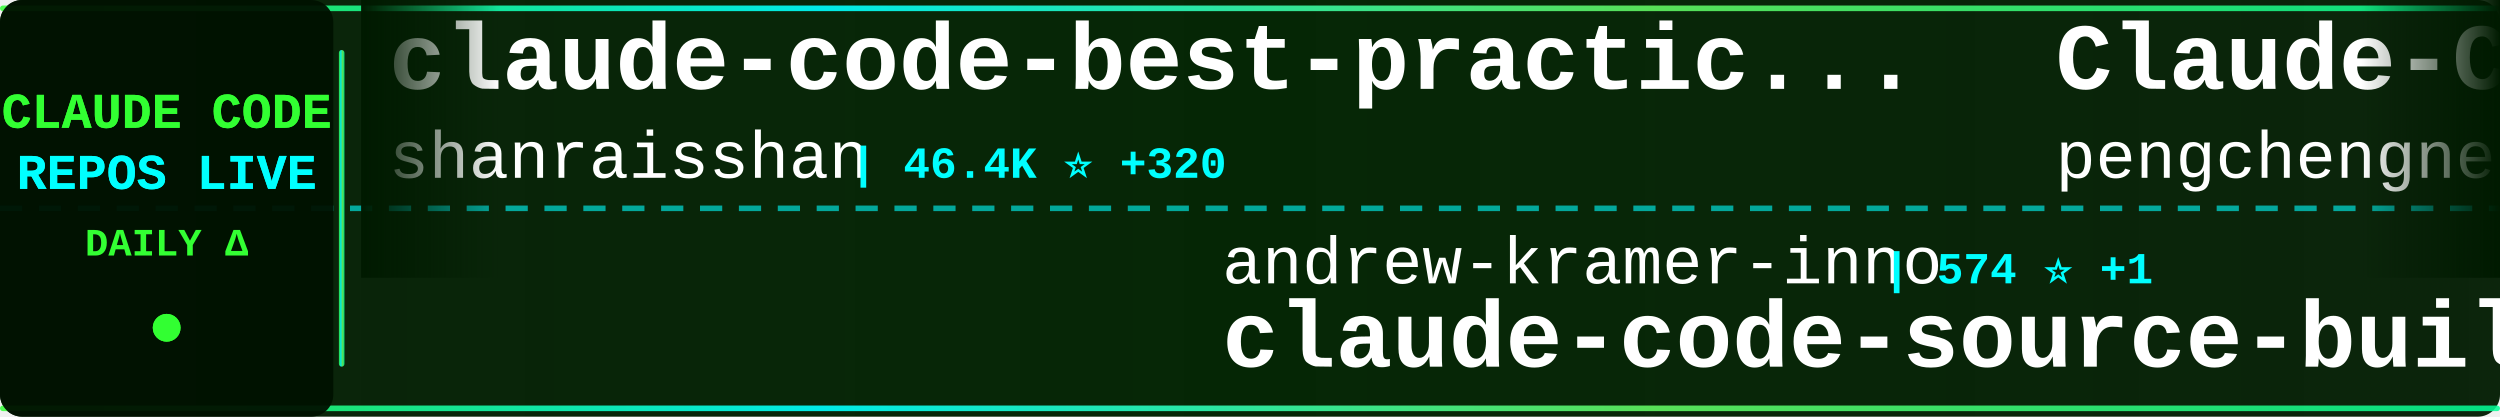
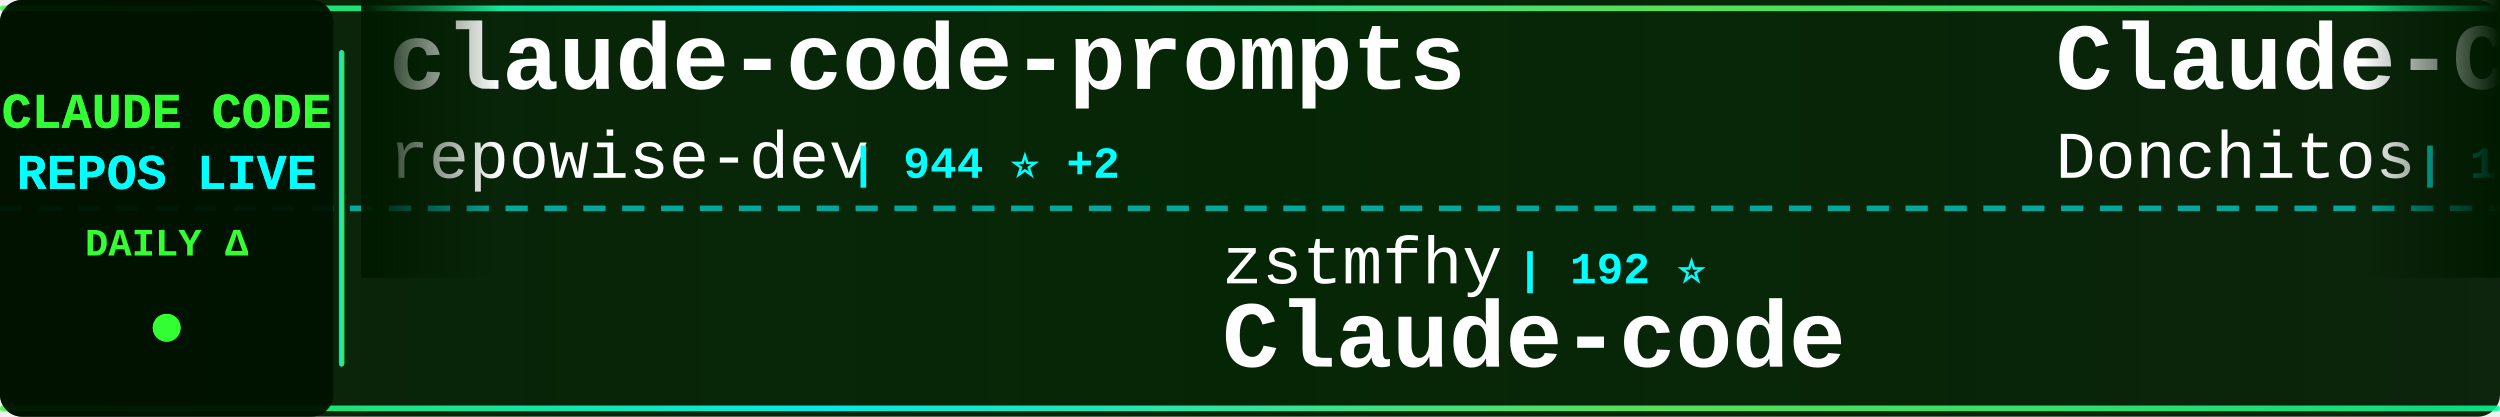
<svg xmlns="http://www.w3.org/2000/svg" width="900" height="150">
  <defs>
    <linearGradient id="tickerBg" x1="0%" y1="0%" x2="100%" y2="0%">
      <stop offset="0%" style="stop-color:#001a00;stop-opacity:0.95" />
      <stop offset="50%" style="stop-color:#002200;stop-opacity:0.98" />
      <stop offset="100%" style="stop-color:#001a00;stop-opacity:0.95" />
    </linearGradient>
    <linearGradient id="borderGrad" x1="0%" y1="0%" x2="100%" y2="0%">
      <stop offset="0%" style="stop-color:#33ff33;stop-opacity:0.85">
        <animate attributeName="stop-opacity" values="0.85;1;0.85" dur="2s" repeatCount="indefinite" />
      </stop>
      <stop offset="33%" style="stop-color:#00ffff;stop-opacity:0.9">
        <animate attributeName="stop-opacity" values="0.9;1;0.9" dur="2.2s" repeatCount="indefinite" />
      </stop>
      <stop offset="66%" style="stop-color:#66ff66;stop-opacity:0.85">
        <animate attributeName="stop-opacity" values="0.85;1;0.85" dur="1.8s" repeatCount="indefinite" />
      </stop>
      <stop offset="100%" style="stop-color:#00ff99;stop-opacity:0.85">
        <animate attributeName="stop-opacity" values="0.85;1;0.85" dur="2s" repeatCount="indefinite" />
      </stop>
    </linearGradient>
    <filter id="textGlow">
      <feGaussianBlur stdDeviation="0.1" result="coloredBlur" />
      <feMerge>
        <feMergeNode in="coloredBlur" />
        <feMergeNode in="SourceGraphic" />
      </feMerge>
    </filter>
    <filter id="metricGlow">
      <feGaussianBlur stdDeviation="0.2" result="coloredBlur" />
      <feMerge>
        <feMergeNode in="coloredBlur" />
        <feMergeNode in="SourceGraphic" />
      </feMerge>
    </filter>
    <linearGradient id="leftFade" x1="0%" y1="0%" x2="100%" y2="0%">
      <stop offset="0%" style="stop-color:#001a00;stop-opacity:1" />
      <stop offset="100%" style="stop-color:#001a00;stop-opacity:0" />
    </linearGradient>
    <linearGradient id="rightFade" x1="0%" y1="0%" x2="100%" y2="0%">
      <stop offset="0%" style="stop-color:#001a00;stop-opacity:0" />
      <stop offset="100%" style="stop-color:#001a00;stop-opacity:1" />
    </linearGradient>
  </defs>
  <rect width="900" height="150" fill="url(#tickerBg)" rx="8" />
  <rect x="0" y="2" width="900" height="2" fill="url(#borderGrad)" rx="1" />
  <rect x="0" y="146" width="900" height="2" fill="url(#borderGrad)" rx="1" />
  <line x1="0" y1="75" x2="900" y2="75" stroke="#00ffff" stroke-width="2" stroke-dasharray="8 6" opacity="0.6" />
  <rect x="0" y="0" width="120" height="150" fill="#001100" opacity="0.95" rx="8" />
  <text x="60" y="46" font-family="'Courier New', monospace" font-size="18" font-weight="bold" fill="#33ff33" text-anchor="middle" filter="url(#textGlow)">
    CLAUDE CODE
  </text>
  <text x="60" y="68" font-family="'Courier New', monospace" font-size="18" font-weight="bold" fill="#00ffff" text-anchor="middle" filter="url(#textGlow)">
    REPOS LIVE
  </text>
  <text x="60" y="92" font-family="'Courier New', monospace" font-size="14" font-weight="bold" fill="#33ff33" text-anchor="middle">
    DAILY Δ
  </text>
  <circle cx="60" cy="118" r="5" fill="#33ff33" filter="url(#metricGlow)">
    <animate attributeName="r" values="4;6;4" dur="1.5s" repeatCount="indefinite" />
    <animate attributeName="opacity" values="0.6;1;0.6" dur="1.5s" repeatCount="indefinite" />
  </circle>
  <rect x="122" y="18" width="2" height="114" fill="url(#borderGrad)" rx="1" />
  <clipPath id="tickerClip">
    <rect x="130" y="0" width="770" height="150" />
  </clipPath>
  <g clip-path="url(#tickerClip)">
    <g id="tickerItems">
      <animateTransform attributeName="transform" attributeType="XML" type="translate" from="0 0" to="-3000 0" dur="54s" repeatCount="indefinite" />
      <g transform="translate(0, 0)">
-         <text x="140" y="32" font-family="'Courier New', monospace" font-size="34" font-weight="bold" fill="#ffffff">claude-code-best-practic...</text>
-         <text x="140" y="64" font-family="'Courier New', monospace" font-size="24" font-weight="normal" fill="#ffffff" opacity="1.0">shanraisshan</text>
-         <text x="306" y="64" font-family="'Courier New', monospace" font-size="16" font-weight="bold" fill="#00ffff"> | 46.4K ⭐ +320</text>
+         <text x="140" y="32" font-family="'Courier New', monospace" font-size="34" font-weight="bold" fill="#ffffff">claude-code-prompts</text>
+         <text x="140" y="64" font-family="'Courier New', monospace" font-size="24" font-weight="normal" fill="#ffffff" opacity="1.0">repowise-dev</text>
+         <text x="306" y="64" font-family="'Courier New', monospace" font-size="16" font-weight="bold" fill="#00ffff"> | 944 ⭐ +2</text>
      </g>
      <g transform="translate(300, 0)">
-         <text x="140" y="102" font-family="'Courier New', monospace" font-size="24" font-weight="normal" fill="#ffffff" opacity="1.0">andrew-kramer-inno</text>
-         <text x="378" y="102" font-family="'Courier New', monospace" font-size="16" font-weight="bold" fill="#00ffff"> | 574 ⭐ +1</text>
-         <text x="140" y="132" font-family="'Courier New', monospace" font-size="34" font-weight="bold" fill="#ffffff">claude-code-source-build</text>
+         <text x="140" y="102" font-family="'Courier New', monospace" font-size="24" font-weight="normal" fill="#ffffff" opacity="1.0">zstmfhy</text>
+         <text x="246" y="102" font-family="'Courier New', monospace" font-size="16" font-weight="bold" fill="#00ffff"> | 192 ⭐</text>
+         <text x="140" y="132" font-family="'Courier New', monospace" font-size="34" font-weight="bold" fill="#ffffff">Claude-code</text>
      </g>
      <g transform="translate(600, 0)">
-         <text x="140" y="32" font-family="'Courier New', monospace" font-size="34" font-weight="bold" fill="#ffffff">Claude-Code</text>
-         <text x="140" y="64" font-family="'Courier New', monospace" font-size="24" font-weight="normal" fill="#ffffff" opacity="1.0">pengchengneo</text>
-         <text x="306" y="64" font-family="'Courier New', monospace" font-size="16" font-weight="bold" fill="#00ffff"> | 1.2K ⭐ +7</text>
+         <text x="140" y="32" font-family="'Courier New', monospace" font-size="34" font-weight="bold" fill="#ffffff">Claude-Code-Game-Studios</text>
+         <text x="140" y="64" font-family="'Courier New', monospace" font-size="24" font-weight="normal" fill="#ffffff" opacity="1.0">Donchitos</text>
+         <text x="270" y="64" font-family="'Courier New', monospace" font-size="16" font-weight="bold" fill="#00ffff"> | 13.1K ⭐ +701</text>
      </g>
      <g transform="translate(900, 0)">
-         <text x="140" y="102" font-family="'Courier New', monospace" font-size="24" font-weight="normal" fill="#ffffff" opacity="1.0">eyaltoledano</text>
-         <text x="306" y="102" font-family="'Courier New', monospace" font-size="16" font-weight="bold" fill="#00ffff"> | 26.6K ⭐ +9</text>
-         <text x="140" y="132" font-family="'Courier New', monospace" font-size="34" font-weight="bold" fill="#ffffff">claude-task-master</text>
+         <text x="140" y="102" font-family="'Courier New', monospace" font-size="24" font-weight="normal" fill="#ffffff" opacity="1.0">slopus</text>
+         <text x="234" y="102" font-family="'Courier New', monospace" font-size="16" font-weight="bold" fill="#00ffff"> | 18.7K ⭐ +65</text>
+         <text x="140" y="132" font-family="'Courier New', monospace" font-size="34" font-weight="bold" fill="#ffffff">happy</text>
      </g>
      <g transform="translate(1200, 0)">
-         <text x="140" y="32" font-family="'Courier New', monospace" font-size="34" font-weight="bold" fill="#ffffff">ClaudeCode</text>
-         <text x="140" y="64" font-family="'Courier New', monospace" font-size="24" font-weight="normal" fill="#ffffff" opacity="1.0">guanshan</text>
-         <text x="258" y="64" font-family="'Courier New', monospace" font-size="16" font-weight="bold" fill="#00ffff"> | 55 ⭐</text>
+         <text x="140" y="32" font-family="'Courier New', monospace" font-size="34" font-weight="bold" fill="#ffffff">nanoclaw</text>
+         <text x="140" y="64" font-family="'Courier New', monospace" font-size="24" font-weight="normal" fill="#ffffff" opacity="1.0">qwibitai</text>
+         <text x="258" y="64" font-family="'Courier New', monospace" font-size="16" font-weight="bold" fill="#00ffff"> | 27.5K ⭐ +51</text>
      </g>
      <g transform="translate(1500, 0)">
-         <text x="140" y="102" font-family="'Courier New', monospace" font-size="24" font-weight="normal" fill="#ffffff" opacity="1.0">KimYx0207</text>
-         <text x="270" y="102" font-family="'Courier New', monospace" font-size="16" font-weight="bold" fill="#00ffff"> | 3.4K ⭐ +11</text>
-         <text x="140" y="132" font-family="'Courier New', monospace" font-size="34" font-weight="bold" fill="#ffffff">Claude-Code-x-OpenClaw-G...</text>
+         <text x="140" y="102" font-family="'Courier New', monospace" font-size="24" font-weight="normal" fill="#ffffff" opacity="1.0">lorryjovens-hub</text>
+         <text x="342" y="102" font-family="'Courier New', monospace" font-size="16" font-weight="bold" fill="#00ffff"> | 1.4K ⭐ +10</text>
+         <text x="140" y="132" font-family="'Courier New', monospace" font-size="34" font-weight="bold" fill="#ffffff">claude-code-rust</text>
      </g>
      <g transform="translate(1800, 0)">
-         <text x="140" y="32" font-family="'Courier New', monospace" font-size="34" font-weight="bold" fill="#ffffff">claude-code-source</text>
-         <text x="140" y="64" font-family="'Courier New', monospace" font-size="24" font-weight="normal" fill="#ffffff" opacity="1.0">JrCx7scC</text>
-         <text x="258" y="64" font-family="'Courier New', monospace" font-size="16" font-weight="bold" fill="#00ffff"> | 352 ⭐ +6</text>
+         <text x="140" y="32" font-family="'Courier New', monospace" font-size="34" font-weight="bold" fill="#ffffff">awesome-claude-code-tool...</text>
+         <text x="140" y="64" font-family="'Courier New', monospace" font-size="24" font-weight="normal" fill="#ffffff" opacity="1.0">rohitg00</text>
+         <text x="258" y="64" font-family="'Courier New', monospace" font-size="16" font-weight="bold" fill="#00ffff"> | 1.3K ⭐ +15</text>
      </g>
      <g transform="translate(2100, 0)">
-         <text x="140" y="102" font-family="'Courier New', monospace" font-size="24" font-weight="normal" fill="#ffffff" opacity="1.0">ghuntley</text>
-         <text x="258" y="102" font-family="'Courier New', monospace" font-size="16" font-weight="bold" fill="#00ffff"> | 972 ⭐</text>
-         <text x="140" y="132" font-family="'Courier New', monospace" font-size="34" font-weight="bold" fill="#ffffff">claude-code-source-code-...</text>
+         <text x="140" y="102" font-family="'Courier New', monospace" font-size="24" font-weight="normal" fill="#ffffff" opacity="1.0">AICoderTudou</text>
+         <text x="306" y="102" font-family="'Courier New', monospace" font-size="16" font-weight="bold" fill="#00ffff"> | 490 ⭐ +4</text>
+         <text x="140" y="132" font-family="'Courier New', monospace" font-size="34" font-weight="bold" fill="#ffffff">claude-code-tudou</text>
      </g>
      <g transform="translate(2400, 0)">
-         <text x="140" y="32" font-family="'Courier New', monospace" font-size="34" font-weight="bold" fill="#ffffff">CLIProxyAPI</text>
-         <text x="140" y="64" font-family="'Courier New', monospace" font-size="24" font-weight="normal" fill="#ffffff" opacity="1.0">router-for-me</text>
-         <text x="318" y="64" font-family="'Courier New', monospace" font-size="16" font-weight="bold" fill="#00ffff"> | 27.2K ⭐ +174</text>
+         <text x="140" y="32" font-family="'Courier New', monospace" font-size="34" font-weight="bold" fill="#ffffff">claude-code-telegram</text>
+         <text x="140" y="64" font-family="'Courier New', monospace" font-size="24" font-weight="normal" fill="#ffffff" opacity="1.0">RichardAtCT</text>
+         <text x="294" y="64" font-family="'Courier New', monospace" font-size="16" font-weight="bold" fill="#00ffff"> | 2.5K ⭐ +7</text>
      </g>
      <g transform="translate(2700, 0)">
-         <text x="140" y="102" font-family="'Courier New', monospace" font-size="24" font-weight="normal" fill="#ffffff" opacity="1.0">liuup</text>
-         <text x="222" y="102" font-family="'Courier New', monospace" font-size="16" font-weight="bold" fill="#00ffff"> | 1.8K ⭐ +23</text>
-         <text x="140" y="132" font-family="'Courier New', monospace" font-size="34" font-weight="bold" fill="#ffffff">claude-code-analysis</text>
+         <text x="140" y="102" font-family="'Courier New', monospace" font-size="24" font-weight="normal" fill="#ffffff" opacity="1.0">VoltAgent</text>
+         <text x="270" y="102" font-family="'Courier New', monospace" font-size="16" font-weight="bold" fill="#00ffff"> | 17.7K ⭐ +78</text>
+         <text x="140" y="132" font-family="'Courier New', monospace" font-size="34" font-weight="bold" fill="#ffffff">awesome-claude-code-suba...</text>
      </g>
      <g transform="translate(3000, 0)">
-         <text x="140" y="32" font-family="'Courier New', monospace" font-size="34" font-weight="bold" fill="#ffffff">claude-code-best-practic...</text>
-         <text x="140" y="64" font-family="'Courier New', monospace" font-size="24" font-weight="normal" fill="#ffffff" opacity="1.0">shanraisshan</text>
-         <text x="306" y="64" font-family="'Courier New', monospace" font-size="16" font-weight="bold" fill="#00ffff"> | 46.4K ⭐ +320</text>
+         <text x="140" y="32" font-family="'Courier New', monospace" font-size="34" font-weight="bold" fill="#ffffff">claude-code-prompts</text>
+         <text x="140" y="64" font-family="'Courier New', monospace" font-size="24" font-weight="normal" fill="#ffffff" opacity="1.0">repowise-dev</text>
+         <text x="306" y="64" font-family="'Courier New', monospace" font-size="16" font-weight="bold" fill="#00ffff"> | 944 ⭐ +2</text>
      </g>
      <g transform="translate(3300, 0)">
-         <text x="140" y="102" font-family="'Courier New', monospace" font-size="24" font-weight="normal" fill="#ffffff" opacity="1.0">andrew-kramer-inno</text>
-         <text x="378" y="102" font-family="'Courier New', monospace" font-size="16" font-weight="bold" fill="#00ffff"> | 574 ⭐ +1</text>
-         <text x="140" y="132" font-family="'Courier New', monospace" font-size="34" font-weight="bold" fill="#ffffff">claude-code-source-build</text>
+         <text x="140" y="102" font-family="'Courier New', monospace" font-size="24" font-weight="normal" fill="#ffffff" opacity="1.0">zstmfhy</text>
+         <text x="246" y="102" font-family="'Courier New', monospace" font-size="16" font-weight="bold" fill="#00ffff"> | 192 ⭐</text>
+         <text x="140" y="132" font-family="'Courier New', monospace" font-size="34" font-weight="bold" fill="#ffffff">Claude-code</text>
      </g>
      <g transform="translate(3600, 0)">
-         <text x="140" y="32" font-family="'Courier New', monospace" font-size="34" font-weight="bold" fill="#ffffff">Claude-Code</text>
-         <text x="140" y="64" font-family="'Courier New', monospace" font-size="24" font-weight="normal" fill="#ffffff" opacity="1.0">pengchengneo</text>
-         <text x="306" y="64" font-family="'Courier New', monospace" font-size="16" font-weight="bold" fill="#00ffff"> | 1.2K ⭐ +7</text>
+         <text x="140" y="32" font-family="'Courier New', monospace" font-size="34" font-weight="bold" fill="#ffffff">Claude-Code-Game-Studios</text>
+         <text x="140" y="64" font-family="'Courier New', monospace" font-size="24" font-weight="normal" fill="#ffffff" opacity="1.0">Donchitos</text>
+         <text x="270" y="64" font-family="'Courier New', monospace" font-size="16" font-weight="bold" fill="#00ffff"> | 13.1K ⭐ +701</text>
      </g>
      <g transform="translate(3900, 0)">
-         <text x="140" y="102" font-family="'Courier New', monospace" font-size="24" font-weight="normal" fill="#ffffff" opacity="1.0">eyaltoledano</text>
-         <text x="306" y="102" font-family="'Courier New', monospace" font-size="16" font-weight="bold" fill="#00ffff"> | 26.6K ⭐ +9</text>
-         <text x="140" y="132" font-family="'Courier New', monospace" font-size="34" font-weight="bold" fill="#ffffff">claude-task-master</text>
+         <text x="140" y="102" font-family="'Courier New', monospace" font-size="24" font-weight="normal" fill="#ffffff" opacity="1.0">slopus</text>
+         <text x="234" y="102" font-family="'Courier New', monospace" font-size="16" font-weight="bold" fill="#00ffff"> | 18.7K ⭐ +65</text>
+         <text x="140" y="132" font-family="'Courier New', monospace" font-size="34" font-weight="bold" fill="#ffffff">happy</text>
      </g>
    </g>
  </g>
  <rect x="130" y="0" width="50" height="100" fill="url(#leftFade)" />
  <rect x="850" y="0" width="50" height="100" fill="url(#rightFade)" />
</svg>
